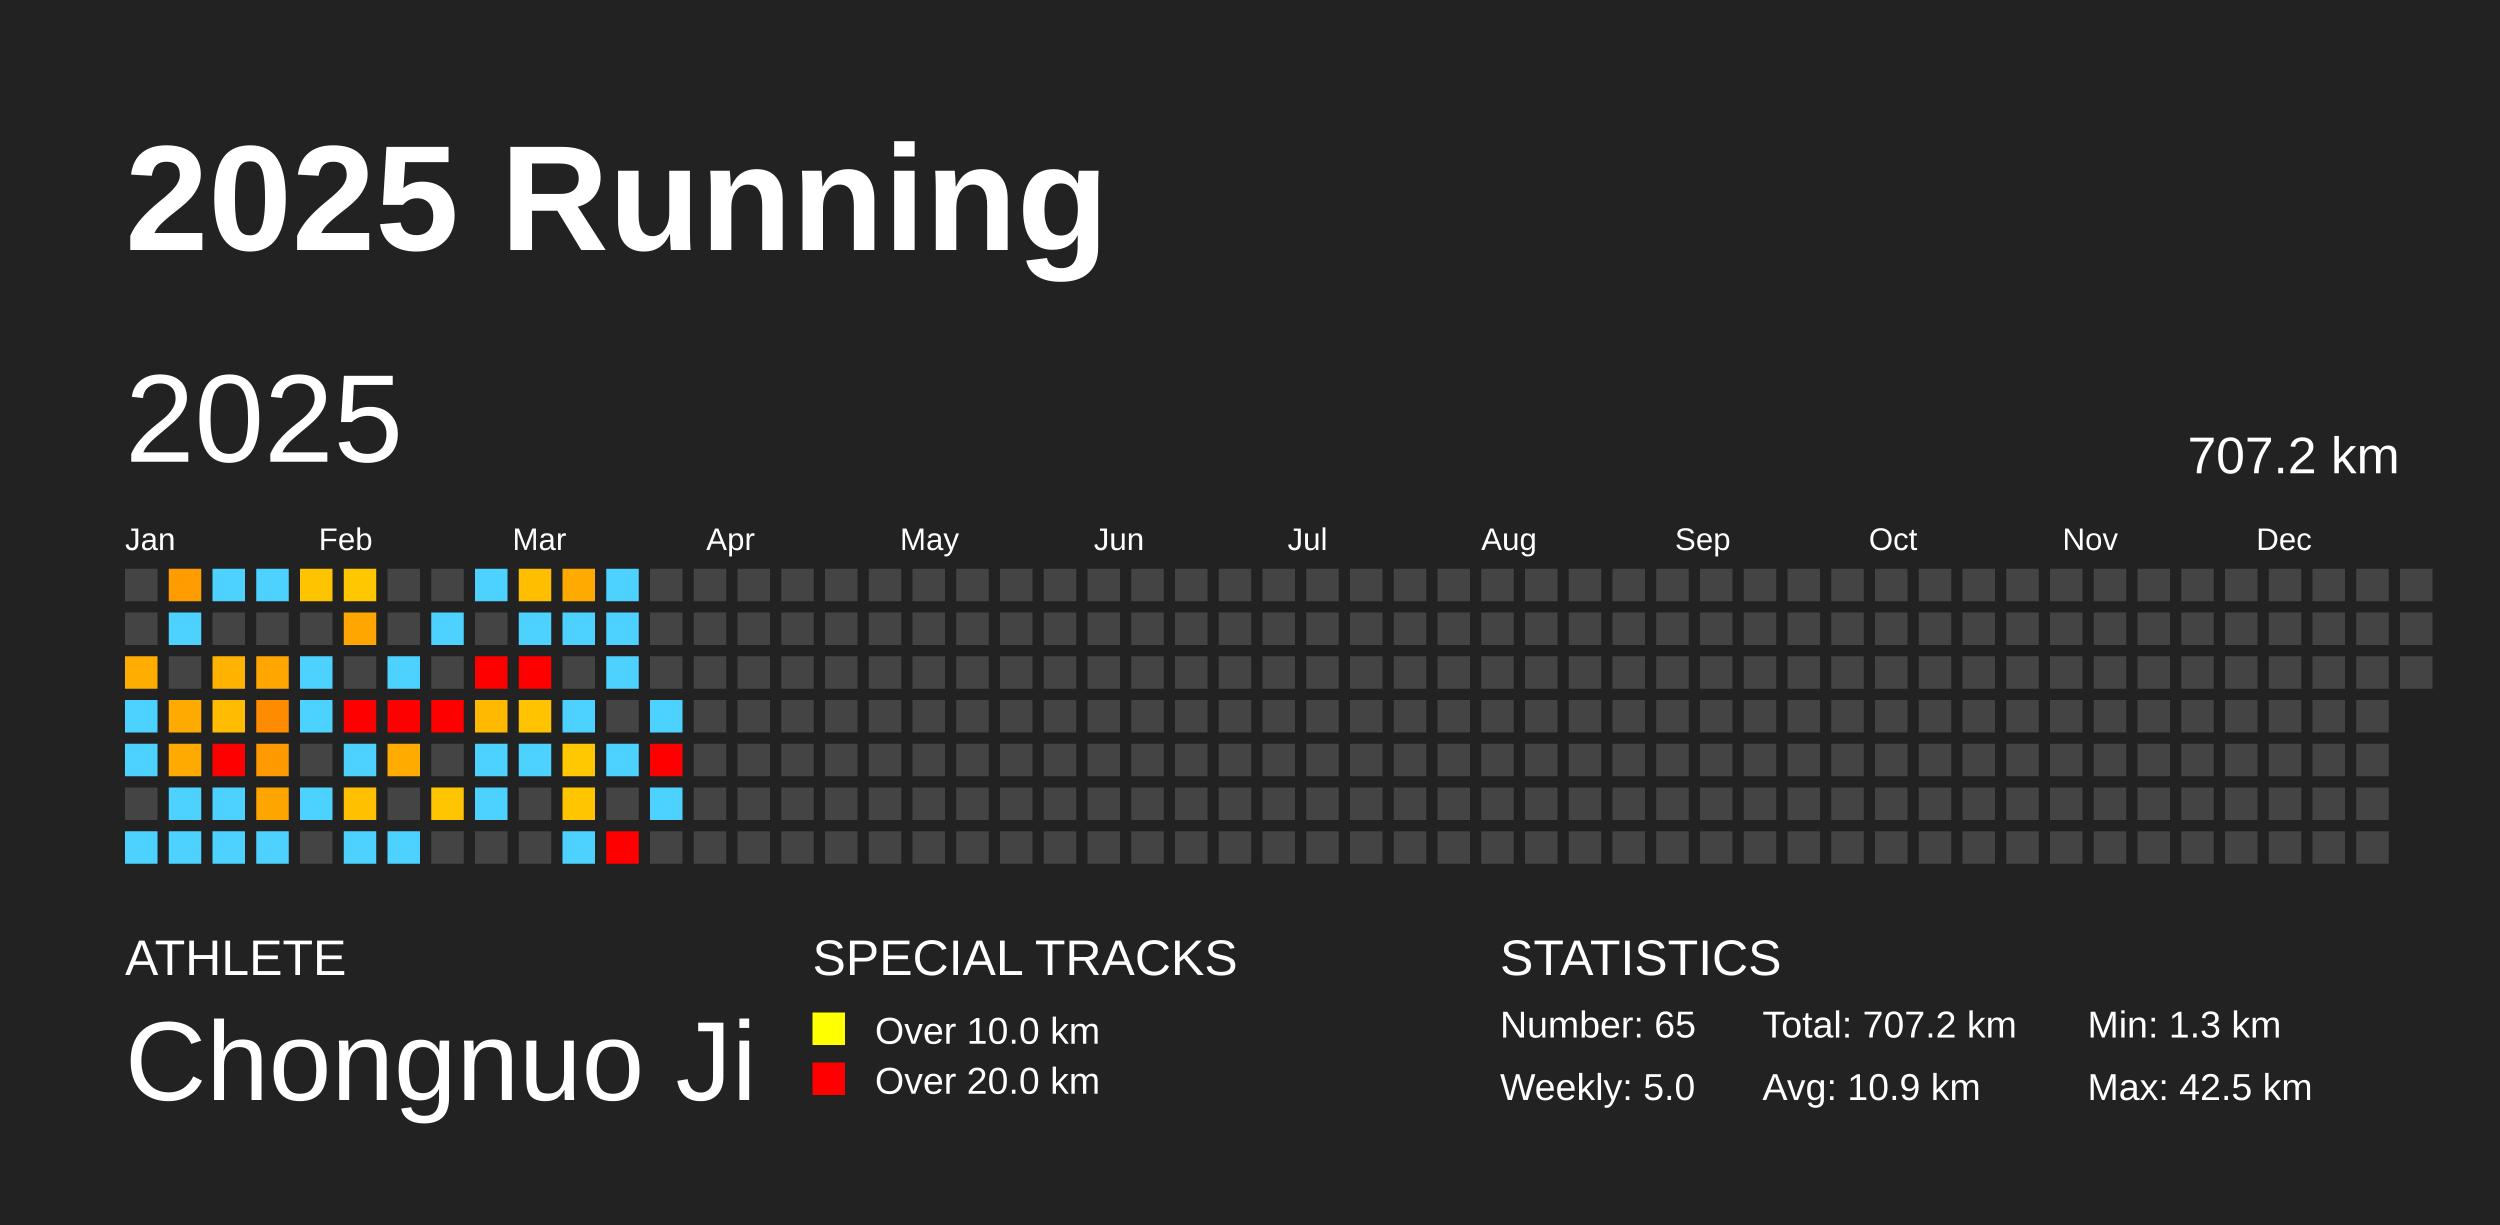
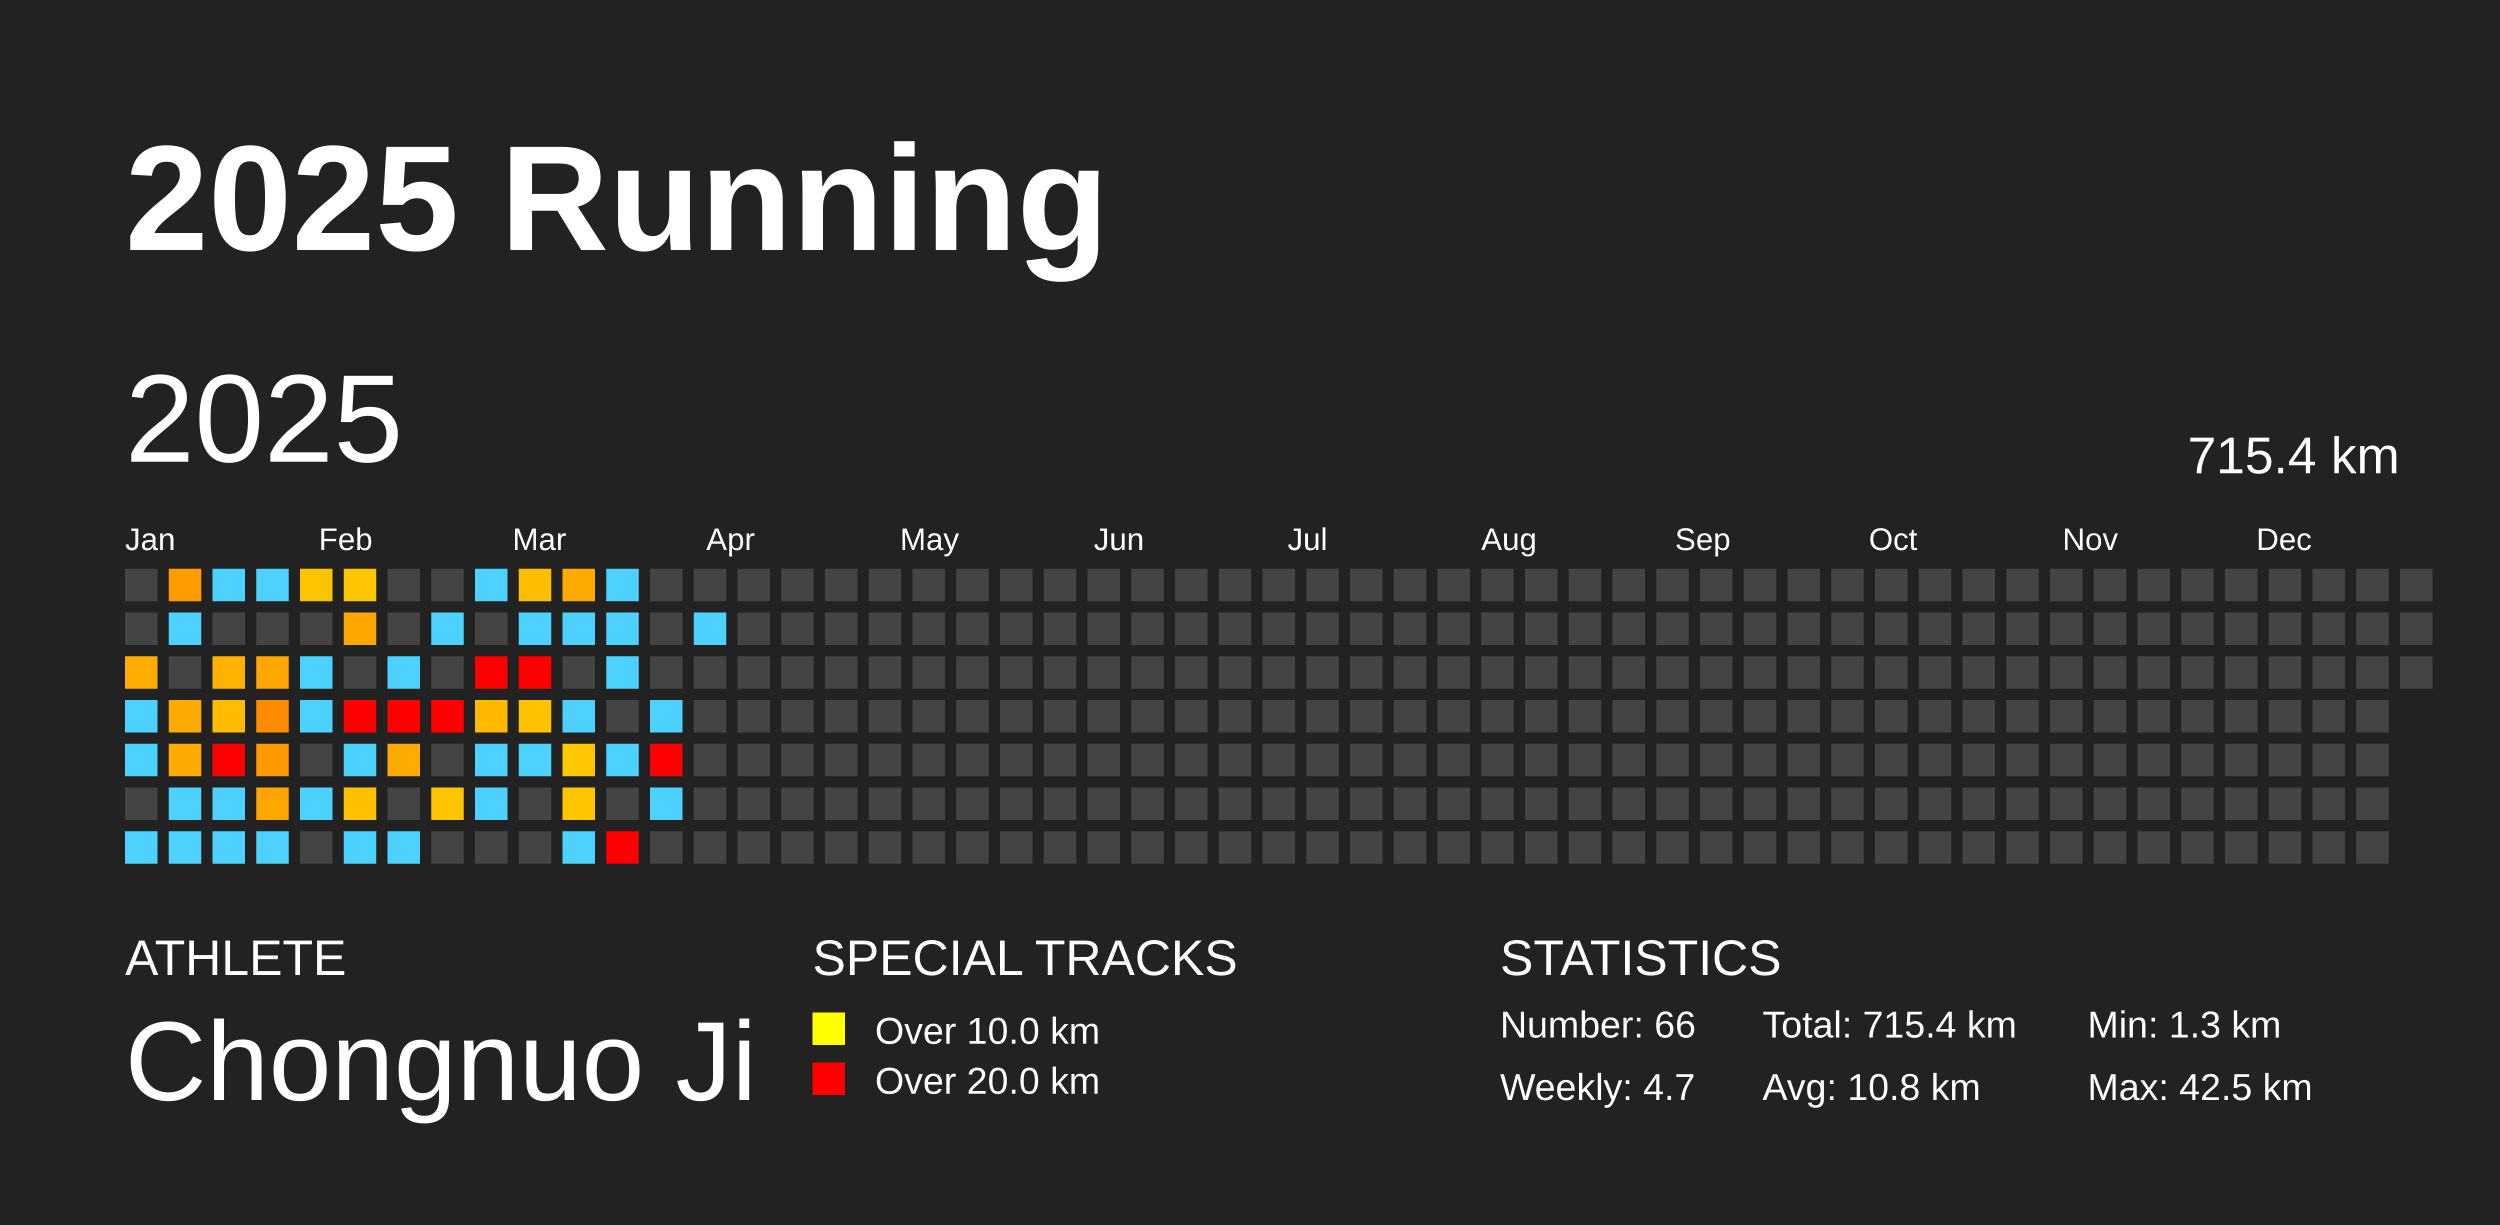
<svg xmlns="http://www.w3.org/2000/svg" baseProfile="full" height="98mm" version="1.1" viewBox="0,0,200,98" width="200mm">
  <defs />
  <rect fill="#222222" height="98" width="200" x="0" y="0" />
  <text fill="#FFFFFF" style="font-size:12px; font-family:Arial; font-weight:bold;" x="10" y="20">2025 Running</text>
  <text fill="#FFFFFF" style="font-size:4px; font-family:Arial" x="10" y="78">ATHLETE</text>
  <text fill="#FFFFFF" style="font-size:9px; font-family:Arial" x="10" y="88">Chongnuo Ji</text>
  <text fill="#FFFFFF" style="font-size:4px; font-family:Arial" x="65" y="78">SPECIAL TRACKS</text>
  <rect fill="yellow" height="2.6" width="2.6" x="65" y="81" />
  <text fill="#FFFFFF" style="font-size:3px; font-family:Arial" x="70" y="83.5">Over 10.0 km</text>
  <rect fill="red" height="2.6" width="2.6" x="65" y="85" />
  <text fill="#FFFFFF" style="font-size:3px; font-family:Arial" x="70" y="87.5">Over 20.0 km</text>
  <text fill="#FFFFFF" style="font-size:4px; font-family:Arial" x="120" y="78">STATISTICS</text>
-   <text fill="#FFFFFF" style="font-size:3px; font-family:Arial" x="120" y="83">Number: 65</text>
-   <text fill="#FFFFFF" style="font-size:3px; font-family:Arial" x="120" y="88">Weekly: 5.0</text>
-   <text fill="#FFFFFF" style="font-size:3px; font-family:Arial" x="141" y="83">Total: 707.2 km</text>
-   <text fill="#FFFFFF" style="font-size:3px; font-family:Arial" x="141" y="88">Avg: 10.9 km</text>
+   <text fill="#FFFFFF" style="font-size:3px; font-family:Arial" x="120" y="83">Number: 66</text>
+   <text fill="#FFFFFF" style="font-size:3px; font-family:Arial" x="120" y="88">Weekly: 4.7</text>
+   <text fill="#FFFFFF" style="font-size:3px; font-family:Arial" x="141" y="83">Total: 715.4 km</text>
+   <text fill="#FFFFFF" style="font-size:3px; font-family:Arial" x="141" y="88">Avg: 10.8 km</text>
  <text fill="#FFFFFF" style="font-size:3px; font-family:Arial" x="167" y="83">Min: 1.3 km</text>
  <text fill="#FFFFFF" style="font-size:3px; font-family:Arial" x="167" y="88">Max: 42.5 km</text>
  <text dominant-baseline="hanging" fill="#FFFFFF" style="font-size:10.0px; font-family:Arial;" x="10" y="30">2025</text>
-   <text dominant-baseline="hanging" fill="#FFFFFF" style="font-size:4.125px; font-family:Arial;" x="175" y="35">707.2 km</text>
+   <text dominant-baseline="hanging" fill="#FFFFFF" style="font-size:4.125px; font-family:Arial;" x="175" y="35">715.4 km</text>
  <text fill="#FFFFFF" style="font-size:2.5px; font-family:Arial" x="10.0" y="44">Jan</text>
  <text fill="#FFFFFF" style="font-size:2.5px; font-family:Arial" x="25.5" y="44">Feb</text>
  <text fill="#FFFFFF" style="font-size:2.5px; font-family:Arial" x="41.0" y="44">Mar</text>
  <text fill="#FFFFFF" style="font-size:2.5px; font-family:Arial" x="56.5" y="44">Apr</text>
  <text fill="#FFFFFF" style="font-size:2.5px; font-family:Arial" x="72.0" y="44">May</text>
  <text fill="#FFFFFF" style="font-size:2.5px; font-family:Arial" x="87.5" y="44">Jun</text>
  <text fill="#FFFFFF" style="font-size:2.5px; font-family:Arial" x="103.0" y="44">Jul</text>
  <text fill="#FFFFFF" style="font-size:2.5px; font-family:Arial" x="118.5" y="44">Aug</text>
  <text fill="#FFFFFF" style="font-size:2.5px; font-family:Arial" x="134.0" y="44">Sep</text>
  <text fill="#FFFFFF" style="font-size:2.5px; font-family:Arial" x="149.5" y="44">Oct</text>
  <text fill="#FFFFFF" style="font-size:2.5px; font-family:Arial" x="165.0" y="44">Nov</text>
  <text fill="#FFFFFF" style="font-size:2.5px; font-family:Arial" x="180.5" y="44">Dec</text>
  <rect fill="#444444" height="2.6" width="2.6" x="10.0" y="45.5" />
  <rect fill="#444444" height="2.6" width="2.6" x="10.0" y="49.0" />
  <rect fill="#ffad00" height="2.6" width="2.6" x="10.0" y="52.5" />
  <rect fill="#4dd2ff" height="2.6" width="2.6" x="10.0" y="56.0" />
  <rect fill="#4dd2ff" height="2.6" width="2.6" x="10.0" y="59.5" />
  <rect fill="#444444" height="2.6" width="2.6" x="10.0" y="63.0" />
  <rect fill="#4dd2ff" height="2.6" width="2.6" x="10.0" y="66.5" />
  <rect fill="#ff9d00" height="2.6" width="2.6" x="13.5" y="45.5" />
  <rect fill="#4dd2ff" height="2.6" width="2.6" x="13.5" y="49.0" />
  <rect fill="#444444" height="2.6" width="2.6" x="13.5" y="52.5" />
  <rect fill="#ffaa00" height="2.6" width="2.6" x="13.5" y="56.0" />
  <rect fill="#ffaa00" height="2.6" width="2.6" x="13.5" y="59.5" />
  <rect fill="#4dd2ff" height="2.6" width="2.6" x="13.5" y="63.0" />
  <rect fill="#4dd2ff" height="2.6" width="2.6" x="13.5" y="66.5" />
  <rect fill="#4dd2ff" height="2.6" width="2.6" x="17.0" y="45.5" />
  <rect fill="#444444" height="2.6" width="2.6" x="17.0" y="49.0" />
  <rect fill="#ffb300" height="2.6" width="2.6" x="17.0" y="52.5" />
  <rect fill="#ffbc00" height="2.6" width="2.6" x="17.0" y="56.0" />
  <rect fill="red" height="2.6" width="2.6" x="17.0" y="59.5" />
  <rect fill="#4dd2ff" height="2.6" width="2.6" x="17.0" y="63.0" />
  <rect fill="#4dd2ff" height="2.6" width="2.6" x="17.0" y="66.5" />
  <rect fill="#4dd2ff" height="2.6" width="2.6" x="20.5" y="45.5" />
  <rect fill="#444444" height="2.6" width="2.6" x="20.5" y="49.0" />
  <rect fill="#ffa600" height="2.6" width="2.6" x="20.5" y="52.5" />
  <rect fill="#ff8c00" height="2.6" width="2.6" x="20.5" y="56.0" />
  <rect fill="#ff9900" height="2.6" width="2.6" x="20.5" y="59.5" />
  <rect fill="#ffa500" height="2.6" width="2.6" x="20.5" y="63.0" />
  <rect fill="#4dd2ff" height="2.6" width="2.6" x="20.5" y="66.5" />
  <rect fill="#ffc400" height="2.6" width="2.6" x="24.0" y="45.5" />
  <rect fill="#444444" height="2.6" width="2.6" x="24.0" y="49.0" />
  <rect fill="#4dd2ff" height="2.6" width="2.6" x="24.0" y="52.5" />
  <rect fill="#4dd2ff" height="2.6" width="2.6" x="24.0" y="56.0" />
  <rect fill="#444444" height="2.6" width="2.6" x="24.0" y="59.5" />
  <rect fill="#4dd2ff" height="2.6" width="2.6" x="24.0" y="63.0" />
  <rect fill="#444444" height="2.6" width="2.6" x="24.0" y="66.5" />
  <rect fill="#ffc700" height="2.6" width="2.6" x="27.5" y="45.5" />
  <rect fill="#ffa700" height="2.6" width="2.6" x="27.5" y="49.0" />
  <rect fill="#444444" height="2.6" width="2.6" x="27.5" y="52.5" />
  <rect fill="red" height="2.6" width="2.6" x="27.5" y="56.0" />
  <rect fill="#4dd2ff" height="2.6" width="2.6" x="27.5" y="59.5" />
  <rect fill="#ffc000" height="2.6" width="2.6" x="27.5" y="63.0" />
  <rect fill="#4dd2ff" height="2.6" width="2.6" x="27.5" y="66.5" />
  <rect fill="#444444" height="2.6" width="2.6" x="31.0" y="45.5" />
  <rect fill="#444444" height="2.6" width="2.6" x="31.0" y="49.0" />
  <rect fill="#4dd2ff" height="2.6" width="2.6" x="31.0" y="52.5" />
  <rect fill="red" height="2.6" width="2.6" x="31.0" y="56.0" />
  <rect fill="#ffab00" height="2.6" width="2.6" x="31.0" y="59.5" />
  <rect fill="#444444" height="2.6" width="2.6" x="31.0" y="63.0" />
  <rect fill="#4dd2ff" height="2.6" width="2.6" x="31.0" y="66.5" />
  <rect fill="#444444" height="2.6" width="2.6" x="34.5" y="45.5" />
  <rect fill="#4dd2ff" height="2.6" width="2.6" x="34.5" y="49.0" />
  <rect fill="#444444" height="2.6" width="2.6" x="34.5" y="52.5" />
  <rect fill="red" height="2.6" width="2.6" x="34.5" y="56.0" />
  <rect fill="#444444" height="2.6" width="2.6" x="34.5" y="59.5" />
  <rect fill="#ffc500" height="2.6" width="2.6" x="34.5" y="63.0" />
  <rect fill="#444444" height="2.6" width="2.6" x="34.5" y="66.5" />
  <rect fill="#4dd2ff" height="2.6" width="2.6" x="38.0" y="45.5" />
  <rect fill="#444444" height="2.6" width="2.6" x="38.0" y="49.0" />
  <rect fill="red" height="2.6" width="2.6" x="38.0" y="52.5" />
  <rect fill="#ffba00" height="2.6" width="2.6" x="38.0" y="56.0" />
  <rect fill="#4dd2ff" height="2.6" width="2.6" x="38.0" y="59.5" />
  <rect fill="#4dd2ff" height="2.6" width="2.6" x="38.0" y="63.0" />
  <rect fill="#444444" height="2.6" width="2.6" x="38.0" y="66.5" />
  <rect fill="#ffbf00" height="2.6" width="2.6" x="41.5" y="45.5" />
  <rect fill="#4dd2ff" height="2.6" width="2.6" x="41.5" y="49.0" />
  <rect fill="red" height="2.6" width="2.6" x="41.5" y="52.5" />
  <rect fill="#ffc300" height="2.6" width="2.6" x="41.5" y="56.0" />
  <rect fill="#4dd2ff" height="2.6" width="2.6" x="41.5" y="59.5" />
  <rect fill="#444444" height="2.6" width="2.6" x="41.5" y="63.0" />
  <rect fill="#444444" height="2.6" width="2.6" x="41.5" y="66.5" />
  <rect fill="#ffaa00" height="2.6" width="2.6" x="45.0" y="45.5" />
  <rect fill="#4dd2ff" height="2.6" width="2.6" x="45.0" y="49.0" />
  <rect fill="#444444" height="2.6" width="2.6" x="45.0" y="52.5" />
  <rect fill="#4dd2ff" height="2.6" width="2.6" x="45.0" y="56.0" />
  <rect fill="#ffc800" height="2.6" width="2.6" x="45.0" y="59.5" />
  <rect fill="#ffc600" height="2.6" width="2.6" x="45.0" y="63.0" />
  <rect fill="#4dd2ff" height="2.6" width="2.6" x="45.0" y="66.5" />
  <rect fill="#4dd2ff" height="2.6" width="2.6" x="48.5" y="45.5" />
  <rect fill="#4dd2ff" height="2.6" width="2.6" x="48.5" y="49.0" />
  <rect fill="#4dd2ff" height="2.6" width="2.6" x="48.5" y="52.5" />
  <rect fill="#444444" height="2.6" width="2.6" x="48.5" y="56.0" />
  <rect fill="#4dd2ff" height="2.6" width="2.6" x="48.5" y="59.5" />
  <rect fill="#444444" height="2.6" width="2.6" x="48.5" y="63.0" />
  <rect fill="red" height="2.6" width="2.6" x="48.5" y="66.5" />
  <rect fill="#444444" height="2.6" width="2.6" x="52.0" y="45.5" />
  <rect fill="#444444" height="2.6" width="2.6" x="52.0" y="49.0" />
  <rect fill="#444444" height="2.6" width="2.6" x="52.0" y="52.5" />
  <rect fill="#4dd2ff" height="2.6" width="2.6" x="52.0" y="56.0" />
  <rect fill="red" height="2.6" width="2.6" x="52.0" y="59.5" />
  <rect fill="#4dd2ff" height="2.6" width="2.6" x="52.0" y="63.0" />
  <rect fill="#444444" height="2.6" width="2.6" x="52.0" y="66.5" />
  <rect fill="#444444" height="2.6" width="2.6" x="55.5" y="45.5" />
-   <rect fill="#444444" height="2.6" width="2.6" x="55.5" y="49.0" />
+   <rect fill="#4dd2ff" height="2.6" width="2.6" x="55.5" y="49.0" />
  <rect fill="#444444" height="2.6" width="2.6" x="55.5" y="52.5" />
  <rect fill="#444444" height="2.6" width="2.6" x="55.5" y="56.0" />
  <rect fill="#444444" height="2.6" width="2.6" x="55.5" y="59.5" />
  <rect fill="#444444" height="2.6" width="2.6" x="55.5" y="63.0" />
  <rect fill="#444444" height="2.6" width="2.6" x="55.5" y="66.5" />
  <rect fill="#444444" height="2.6" width="2.6" x="59.0" y="45.5" />
  <rect fill="#444444" height="2.6" width="2.6" x="59.0" y="49.0" />
  <rect fill="#444444" height="2.6" width="2.6" x="59.0" y="52.5" />
  <rect fill="#444444" height="2.6" width="2.6" x="59.0" y="56.0" />
  <rect fill="#444444" height="2.6" width="2.6" x="59.0" y="59.5" />
  <rect fill="#444444" height="2.6" width="2.6" x="59.0" y="63.0" />
  <rect fill="#444444" height="2.6" width="2.6" x="59.0" y="66.5" />
  <rect fill="#444444" height="2.6" width="2.6" x="62.5" y="45.5" />
  <rect fill="#444444" height="2.6" width="2.6" x="62.5" y="49.0" />
  <rect fill="#444444" height="2.6" width="2.6" x="62.5" y="52.5" />
  <rect fill="#444444" height="2.6" width="2.6" x="62.5" y="56.0" />
  <rect fill="#444444" height="2.6" width="2.6" x="62.5" y="59.5" />
  <rect fill="#444444" height="2.6" width="2.6" x="62.5" y="63.0" />
  <rect fill="#444444" height="2.6" width="2.6" x="62.5" y="66.5" />
  <rect fill="#444444" height="2.6" width="2.6" x="66.0" y="45.5" />
  <rect fill="#444444" height="2.6" width="2.6" x="66.0" y="49.0" />
  <rect fill="#444444" height="2.6" width="2.6" x="66.0" y="52.5" />
  <rect fill="#444444" height="2.6" width="2.6" x="66.0" y="56.0" />
  <rect fill="#444444" height="2.6" width="2.6" x="66.0" y="59.5" />
  <rect fill="#444444" height="2.6" width="2.6" x="66.0" y="63.0" />
  <rect fill="#444444" height="2.6" width="2.6" x="66.0" y="66.5" />
  <rect fill="#444444" height="2.6" width="2.6" x="69.5" y="45.5" />
  <rect fill="#444444" height="2.6" width="2.6" x="69.5" y="49.0" />
  <rect fill="#444444" height="2.6" width="2.6" x="69.5" y="52.5" />
  <rect fill="#444444" height="2.6" width="2.6" x="69.5" y="56.0" />
  <rect fill="#444444" height="2.6" width="2.6" x="69.5" y="59.5" />
  <rect fill="#444444" height="2.6" width="2.6" x="69.5" y="63.0" />
  <rect fill="#444444" height="2.6" width="2.6" x="69.5" y="66.5" />
  <rect fill="#444444" height="2.6" width="2.6" x="73.0" y="45.5" />
  <rect fill="#444444" height="2.6" width="2.6" x="73.0" y="49.0" />
  <rect fill="#444444" height="2.6" width="2.6" x="73.0" y="52.5" />
  <rect fill="#444444" height="2.6" width="2.6" x="73.0" y="56.0" />
  <rect fill="#444444" height="2.6" width="2.6" x="73.0" y="59.5" />
  <rect fill="#444444" height="2.6" width="2.6" x="73.0" y="63.0" />
  <rect fill="#444444" height="2.6" width="2.6" x="73.0" y="66.5" />
  <rect fill="#444444" height="2.6" width="2.6" x="76.5" y="45.5" />
  <rect fill="#444444" height="2.6" width="2.6" x="76.5" y="49.0" />
  <rect fill="#444444" height="2.6" width="2.6" x="76.5" y="52.5" />
  <rect fill="#444444" height="2.6" width="2.6" x="76.5" y="56.0" />
  <rect fill="#444444" height="2.6" width="2.6" x="76.5" y="59.5" />
  <rect fill="#444444" height="2.6" width="2.6" x="76.5" y="63.0" />
  <rect fill="#444444" height="2.6" width="2.6" x="76.5" y="66.5" />
  <rect fill="#444444" height="2.6" width="2.6" x="80.0" y="45.5" />
  <rect fill="#444444" height="2.6" width="2.6" x="80.0" y="49.0" />
  <rect fill="#444444" height="2.6" width="2.6" x="80.0" y="52.5" />
  <rect fill="#444444" height="2.6" width="2.6" x="80.0" y="56.0" />
  <rect fill="#444444" height="2.6" width="2.6" x="80.0" y="59.5" />
  <rect fill="#444444" height="2.6" width="2.6" x="80.0" y="63.0" />
  <rect fill="#444444" height="2.6" width="2.6" x="80.0" y="66.5" />
  <rect fill="#444444" height="2.6" width="2.6" x="83.5" y="45.5" />
  <rect fill="#444444" height="2.6" width="2.6" x="83.5" y="49.0" />
  <rect fill="#444444" height="2.6" width="2.6" x="83.5" y="52.5" />
  <rect fill="#444444" height="2.6" width="2.6" x="83.5" y="56.0" />
  <rect fill="#444444" height="2.6" width="2.6" x="83.5" y="59.5" />
  <rect fill="#444444" height="2.6" width="2.6" x="83.5" y="63.0" />
  <rect fill="#444444" height="2.6" width="2.6" x="83.5" y="66.5" />
  <rect fill="#444444" height="2.6" width="2.6" x="87.0" y="45.5" />
  <rect fill="#444444" height="2.6" width="2.6" x="87.0" y="49.0" />
  <rect fill="#444444" height="2.6" width="2.6" x="87.0" y="52.5" />
  <rect fill="#444444" height="2.6" width="2.6" x="87.0" y="56.0" />
  <rect fill="#444444" height="2.6" width="2.6" x="87.0" y="59.5" />
  <rect fill="#444444" height="2.6" width="2.6" x="87.0" y="63.0" />
  <rect fill="#444444" height="2.6" width="2.6" x="87.0" y="66.5" />
  <rect fill="#444444" height="2.6" width="2.6" x="90.5" y="45.5" />
  <rect fill="#444444" height="2.6" width="2.6" x="90.5" y="49.0" />
  <rect fill="#444444" height="2.6" width="2.6" x="90.5" y="52.5" />
  <rect fill="#444444" height="2.6" width="2.6" x="90.5" y="56.0" />
  <rect fill="#444444" height="2.6" width="2.6" x="90.5" y="59.5" />
  <rect fill="#444444" height="2.6" width="2.6" x="90.5" y="63.0" />
  <rect fill="#444444" height="2.6" width="2.6" x="90.5" y="66.5" />
  <rect fill="#444444" height="2.6" width="2.6" x="94.0" y="45.5" />
  <rect fill="#444444" height="2.6" width="2.6" x="94.0" y="49.0" />
  <rect fill="#444444" height="2.6" width="2.6" x="94.0" y="52.5" />
  <rect fill="#444444" height="2.6" width="2.6" x="94.0" y="56.0" />
  <rect fill="#444444" height="2.6" width="2.6" x="94.0" y="59.5" />
  <rect fill="#444444" height="2.6" width="2.6" x="94.0" y="63.0" />
  <rect fill="#444444" height="2.6" width="2.6" x="94.0" y="66.5" />
  <rect fill="#444444" height="2.6" width="2.6" x="97.5" y="45.5" />
  <rect fill="#444444" height="2.6" width="2.6" x="97.5" y="49.0" />
  <rect fill="#444444" height="2.6" width="2.6" x="97.5" y="52.5" />
  <rect fill="#444444" height="2.6" width="2.6" x="97.5" y="56.0" />
  <rect fill="#444444" height="2.6" width="2.6" x="97.5" y="59.5" />
  <rect fill="#444444" height="2.6" width="2.6" x="97.5" y="63.0" />
  <rect fill="#444444" height="2.6" width="2.6" x="97.5" y="66.5" />
  <rect fill="#444444" height="2.6" width="2.6" x="101.0" y="45.5" />
  <rect fill="#444444" height="2.6" width="2.6" x="101.0" y="49.0" />
  <rect fill="#444444" height="2.6" width="2.6" x="101.0" y="52.5" />
  <rect fill="#444444" height="2.6" width="2.6" x="101.0" y="56.0" />
  <rect fill="#444444" height="2.6" width="2.6" x="101.0" y="59.5" />
  <rect fill="#444444" height="2.6" width="2.6" x="101.0" y="63.0" />
  <rect fill="#444444" height="2.6" width="2.6" x="101.0" y="66.5" />
  <rect fill="#444444" height="2.6" width="2.6" x="104.5" y="45.5" />
  <rect fill="#444444" height="2.6" width="2.6" x="104.5" y="49.0" />
  <rect fill="#444444" height="2.6" width="2.6" x="104.5" y="52.5" />
  <rect fill="#444444" height="2.6" width="2.6" x="104.5" y="56.0" />
  <rect fill="#444444" height="2.6" width="2.6" x="104.5" y="59.5" />
  <rect fill="#444444" height="2.6" width="2.6" x="104.5" y="63.0" />
  <rect fill="#444444" height="2.6" width="2.6" x="104.5" y="66.5" />
  <rect fill="#444444" height="2.6" width="2.6" x="108.0" y="45.5" />
  <rect fill="#444444" height="2.6" width="2.6" x="108.0" y="49.0" />
  <rect fill="#444444" height="2.6" width="2.6" x="108.0" y="52.5" />
  <rect fill="#444444" height="2.6" width="2.6" x="108.0" y="56.0" />
  <rect fill="#444444" height="2.6" width="2.6" x="108.0" y="59.5" />
  <rect fill="#444444" height="2.6" width="2.6" x="108.0" y="63.0" />
  <rect fill="#444444" height="2.6" width="2.6" x="108.0" y="66.5" />
  <rect fill="#444444" height="2.6" width="2.6" x="111.5" y="45.5" />
  <rect fill="#444444" height="2.6" width="2.6" x="111.5" y="49.0" />
  <rect fill="#444444" height="2.6" width="2.6" x="111.5" y="52.5" />
  <rect fill="#444444" height="2.6" width="2.6" x="111.5" y="56.0" />
  <rect fill="#444444" height="2.6" width="2.6" x="111.5" y="59.5" />
  <rect fill="#444444" height="2.6" width="2.6" x="111.5" y="63.0" />
  <rect fill="#444444" height="2.6" width="2.6" x="111.5" y="66.5" />
  <rect fill="#444444" height="2.6" width="2.6" x="115.0" y="45.5" />
  <rect fill="#444444" height="2.6" width="2.6" x="115.0" y="49.0" />
  <rect fill="#444444" height="2.6" width="2.6" x="115.0" y="52.5" />
  <rect fill="#444444" height="2.6" width="2.6" x="115.0" y="56.0" />
  <rect fill="#444444" height="2.6" width="2.6" x="115.0" y="59.5" />
  <rect fill="#444444" height="2.6" width="2.6" x="115.0" y="63.0" />
  <rect fill="#444444" height="2.6" width="2.6" x="115.0" y="66.5" />
  <rect fill="#444444" height="2.6" width="2.6" x="118.5" y="45.5" />
  <rect fill="#444444" height="2.6" width="2.6" x="118.5" y="49.0" />
  <rect fill="#444444" height="2.6" width="2.6" x="118.5" y="52.5" />
  <rect fill="#444444" height="2.6" width="2.6" x="118.5" y="56.0" />
  <rect fill="#444444" height="2.6" width="2.6" x="118.5" y="59.5" />
  <rect fill="#444444" height="2.6" width="2.6" x="118.5" y="63.0" />
  <rect fill="#444444" height="2.6" width="2.6" x="118.5" y="66.5" />
  <rect fill="#444444" height="2.6" width="2.6" x="122.0" y="45.5" />
  <rect fill="#444444" height="2.6" width="2.6" x="122.0" y="49.0" />
  <rect fill="#444444" height="2.6" width="2.6" x="122.0" y="52.5" />
  <rect fill="#444444" height="2.6" width="2.6" x="122.0" y="56.0" />
  <rect fill="#444444" height="2.6" width="2.6" x="122.0" y="59.5" />
  <rect fill="#444444" height="2.6" width="2.6" x="122.0" y="63.0" />
  <rect fill="#444444" height="2.6" width="2.6" x="122.0" y="66.5" />
  <rect fill="#444444" height="2.6" width="2.6" x="125.5" y="45.5" />
  <rect fill="#444444" height="2.6" width="2.6" x="125.5" y="49.0" />
  <rect fill="#444444" height="2.6" width="2.6" x="125.5" y="52.5" />
  <rect fill="#444444" height="2.6" width="2.6" x="125.5" y="56.0" />
  <rect fill="#444444" height="2.6" width="2.6" x="125.5" y="59.5" />
  <rect fill="#444444" height="2.6" width="2.6" x="125.5" y="63.0" />
  <rect fill="#444444" height="2.6" width="2.6" x="125.5" y="66.5" />
  <rect fill="#444444" height="2.6" width="2.6" x="129.0" y="45.5" />
  <rect fill="#444444" height="2.6" width="2.6" x="129.0" y="49.0" />
  <rect fill="#444444" height="2.6" width="2.6" x="129.0" y="52.5" />
  <rect fill="#444444" height="2.6" width="2.6" x="129.0" y="56.0" />
  <rect fill="#444444" height="2.6" width="2.6" x="129.0" y="59.5" />
  <rect fill="#444444" height="2.6" width="2.6" x="129.0" y="63.0" />
  <rect fill="#444444" height="2.6" width="2.6" x="129.0" y="66.5" />
  <rect fill="#444444" height="2.6" width="2.6" x="132.5" y="45.5" />
  <rect fill="#444444" height="2.6" width="2.6" x="132.5" y="49.0" />
  <rect fill="#444444" height="2.6" width="2.6" x="132.5" y="52.5" />
  <rect fill="#444444" height="2.6" width="2.6" x="132.5" y="56.0" />
  <rect fill="#444444" height="2.6" width="2.6" x="132.5" y="59.5" />
  <rect fill="#444444" height="2.6" width="2.6" x="132.5" y="63.0" />
  <rect fill="#444444" height="2.6" width="2.6" x="132.5" y="66.5" />
  <rect fill="#444444" height="2.6" width="2.6" x="136.0" y="45.5" />
  <rect fill="#444444" height="2.6" width="2.6" x="136.0" y="49.0" />
  <rect fill="#444444" height="2.6" width="2.6" x="136.0" y="52.5" />
  <rect fill="#444444" height="2.6" width="2.6" x="136.0" y="56.0" />
  <rect fill="#444444" height="2.6" width="2.6" x="136.0" y="59.5" />
  <rect fill="#444444" height="2.6" width="2.6" x="136.0" y="63.0" />
  <rect fill="#444444" height="2.6" width="2.6" x="136.0" y="66.5" />
  <rect fill="#444444" height="2.6" width="2.6" x="139.5" y="45.5" />
  <rect fill="#444444" height="2.6" width="2.6" x="139.5" y="49.0" />
  <rect fill="#444444" height="2.6" width="2.6" x="139.5" y="52.5" />
  <rect fill="#444444" height="2.6" width="2.6" x="139.5" y="56.0" />
  <rect fill="#444444" height="2.6" width="2.6" x="139.5" y="59.5" />
  <rect fill="#444444" height="2.6" width="2.6" x="139.5" y="63.0" />
  <rect fill="#444444" height="2.6" width="2.6" x="139.5" y="66.5" />
  <rect fill="#444444" height="2.6" width="2.6" x="143.0" y="45.5" />
  <rect fill="#444444" height="2.6" width="2.6" x="143.0" y="49.0" />
  <rect fill="#444444" height="2.6" width="2.6" x="143.0" y="52.5" />
  <rect fill="#444444" height="2.6" width="2.6" x="143.0" y="56.0" />
  <rect fill="#444444" height="2.6" width="2.6" x="143.0" y="59.5" />
  <rect fill="#444444" height="2.6" width="2.6" x="143.0" y="63.0" />
  <rect fill="#444444" height="2.6" width="2.6" x="143.0" y="66.5" />
  <rect fill="#444444" height="2.6" width="2.6" x="146.5" y="45.5" />
  <rect fill="#444444" height="2.6" width="2.6" x="146.5" y="49.0" />
  <rect fill="#444444" height="2.6" width="2.6" x="146.5" y="52.5" />
  <rect fill="#444444" height="2.6" width="2.6" x="146.5" y="56.0" />
  <rect fill="#444444" height="2.6" width="2.6" x="146.5" y="59.5" />
  <rect fill="#444444" height="2.6" width="2.6" x="146.5" y="63.0" />
  <rect fill="#444444" height="2.6" width="2.6" x="146.5" y="66.5" />
  <rect fill="#444444" height="2.6" width="2.6" x="150.0" y="45.5" />
  <rect fill="#444444" height="2.6" width="2.6" x="150.0" y="49.0" />
  <rect fill="#444444" height="2.6" width="2.6" x="150.0" y="52.5" />
  <rect fill="#444444" height="2.6" width="2.6" x="150.0" y="56.0" />
  <rect fill="#444444" height="2.6" width="2.6" x="150.0" y="59.5" />
  <rect fill="#444444" height="2.6" width="2.6" x="150.0" y="63.0" />
  <rect fill="#444444" height="2.6" width="2.6" x="150.0" y="66.5" />
  <rect fill="#444444" height="2.6" width="2.6" x="153.5" y="45.5" />
  <rect fill="#444444" height="2.6" width="2.6" x="153.5" y="49.0" />
  <rect fill="#444444" height="2.6" width="2.6" x="153.5" y="52.5" />
  <rect fill="#444444" height="2.6" width="2.6" x="153.5" y="56.0" />
  <rect fill="#444444" height="2.6" width="2.6" x="153.5" y="59.5" />
  <rect fill="#444444" height="2.6" width="2.6" x="153.5" y="63.0" />
  <rect fill="#444444" height="2.6" width="2.6" x="153.5" y="66.5" />
  <rect fill="#444444" height="2.6" width="2.6" x="157.0" y="45.5" />
  <rect fill="#444444" height="2.6" width="2.6" x="157.0" y="49.0" />
  <rect fill="#444444" height="2.6" width="2.6" x="157.0" y="52.5" />
  <rect fill="#444444" height="2.6" width="2.6" x="157.0" y="56.0" />
  <rect fill="#444444" height="2.6" width="2.6" x="157.0" y="59.5" />
  <rect fill="#444444" height="2.6" width="2.6" x="157.0" y="63.0" />
  <rect fill="#444444" height="2.6" width="2.6" x="157.0" y="66.5" />
  <rect fill="#444444" height="2.6" width="2.6" x="160.5" y="45.5" />
  <rect fill="#444444" height="2.6" width="2.6" x="160.5" y="49.0" />
  <rect fill="#444444" height="2.6" width="2.6" x="160.5" y="52.5" />
  <rect fill="#444444" height="2.6" width="2.6" x="160.5" y="56.0" />
  <rect fill="#444444" height="2.6" width="2.6" x="160.5" y="59.5" />
  <rect fill="#444444" height="2.6" width="2.6" x="160.5" y="63.0" />
  <rect fill="#444444" height="2.6" width="2.6" x="160.5" y="66.5" />
  <rect fill="#444444" height="2.6" width="2.6" x="164.0" y="45.5" />
  <rect fill="#444444" height="2.6" width="2.6" x="164.0" y="49.0" />
  <rect fill="#444444" height="2.6" width="2.6" x="164.0" y="52.5" />
  <rect fill="#444444" height="2.6" width="2.6" x="164.0" y="56.0" />
  <rect fill="#444444" height="2.6" width="2.6" x="164.0" y="59.5" />
  <rect fill="#444444" height="2.6" width="2.6" x="164.0" y="63.0" />
  <rect fill="#444444" height="2.6" width="2.6" x="164.0" y="66.5" />
  <rect fill="#444444" height="2.6" width="2.6" x="167.5" y="45.5" />
  <rect fill="#444444" height="2.6" width="2.6" x="167.5" y="49.0" />
  <rect fill="#444444" height="2.6" width="2.6" x="167.5" y="52.5" />
  <rect fill="#444444" height="2.6" width="2.6" x="167.5" y="56.0" />
  <rect fill="#444444" height="2.6" width="2.6" x="167.5" y="59.5" />
  <rect fill="#444444" height="2.6" width="2.6" x="167.5" y="63.0" />
  <rect fill="#444444" height="2.6" width="2.6" x="167.5" y="66.5" />
  <rect fill="#444444" height="2.6" width="2.6" x="171.0" y="45.5" />
  <rect fill="#444444" height="2.6" width="2.6" x="171.0" y="49.0" />
  <rect fill="#444444" height="2.6" width="2.6" x="171.0" y="52.5" />
  <rect fill="#444444" height="2.6" width="2.6" x="171.0" y="56.0" />
  <rect fill="#444444" height="2.6" width="2.6" x="171.0" y="59.5" />
  <rect fill="#444444" height="2.6" width="2.6" x="171.0" y="63.0" />
  <rect fill="#444444" height="2.6" width="2.6" x="171.0" y="66.5" />
  <rect fill="#444444" height="2.6" width="2.6" x="174.5" y="45.5" />
  <rect fill="#444444" height="2.6" width="2.6" x="174.5" y="49.0" />
  <rect fill="#444444" height="2.6" width="2.6" x="174.5" y="52.5" />
  <rect fill="#444444" height="2.6" width="2.6" x="174.5" y="56.0" />
  <rect fill="#444444" height="2.6" width="2.6" x="174.5" y="59.5" />
  <rect fill="#444444" height="2.6" width="2.6" x="174.5" y="63.0" />
  <rect fill="#444444" height="2.6" width="2.6" x="174.5" y="66.5" />
  <rect fill="#444444" height="2.6" width="2.6" x="178.0" y="45.5" />
  <rect fill="#444444" height="2.6" width="2.6" x="178.0" y="49.0" />
  <rect fill="#444444" height="2.6" width="2.6" x="178.0" y="52.5" />
  <rect fill="#444444" height="2.6" width="2.6" x="178.0" y="56.0" />
  <rect fill="#444444" height="2.6" width="2.6" x="178.0" y="59.5" />
  <rect fill="#444444" height="2.6" width="2.6" x="178.0" y="63.0" />
  <rect fill="#444444" height="2.6" width="2.6" x="178.0" y="66.5" />
  <rect fill="#444444" height="2.6" width="2.6" x="181.5" y="45.5" />
  <rect fill="#444444" height="2.6" width="2.6" x="181.5" y="49.0" />
  <rect fill="#444444" height="2.6" width="2.6" x="181.5" y="52.5" />
  <rect fill="#444444" height="2.6" width="2.6" x="181.5" y="56.0" />
  <rect fill="#444444" height="2.6" width="2.6" x="181.5" y="59.5" />
  <rect fill="#444444" height="2.6" width="2.6" x="181.5" y="63.0" />
  <rect fill="#444444" height="2.6" width="2.6" x="181.5" y="66.5" />
  <rect fill="#444444" height="2.6" width="2.6" x="185.0" y="45.5" />
  <rect fill="#444444" height="2.6" width="2.6" x="185.0" y="49.0" />
  <rect fill="#444444" height="2.6" width="2.6" x="185.0" y="52.5" />
  <rect fill="#444444" height="2.6" width="2.6" x="185.0" y="56.0" />
  <rect fill="#444444" height="2.6" width="2.6" x="185.0" y="59.5" />
  <rect fill="#444444" height="2.6" width="2.6" x="185.0" y="63.0" />
  <rect fill="#444444" height="2.6" width="2.6" x="185.0" y="66.5" />
  <rect fill="#444444" height="2.6" width="2.6" x="188.5" y="45.5" />
  <rect fill="#444444" height="2.6" width="2.6" x="188.5" y="49.0" />
  <rect fill="#444444" height="2.6" width="2.6" x="188.5" y="52.5" />
  <rect fill="#444444" height="2.6" width="2.6" x="188.5" y="56.0" />
  <rect fill="#444444" height="2.6" width="2.6" x="188.5" y="59.5" />
  <rect fill="#444444" height="2.6" width="2.6" x="188.5" y="63.0" />
  <rect fill="#444444" height="2.6" width="2.6" x="188.5" y="66.5" />
  <rect fill="#444444" height="2.6" width="2.6" x="192.0" y="45.5" />
  <rect fill="#444444" height="2.6" width="2.6" x="192.0" y="49.0" />
  <rect fill="#444444" height="2.6" width="2.6" x="192.0" y="52.5" />
</svg>
